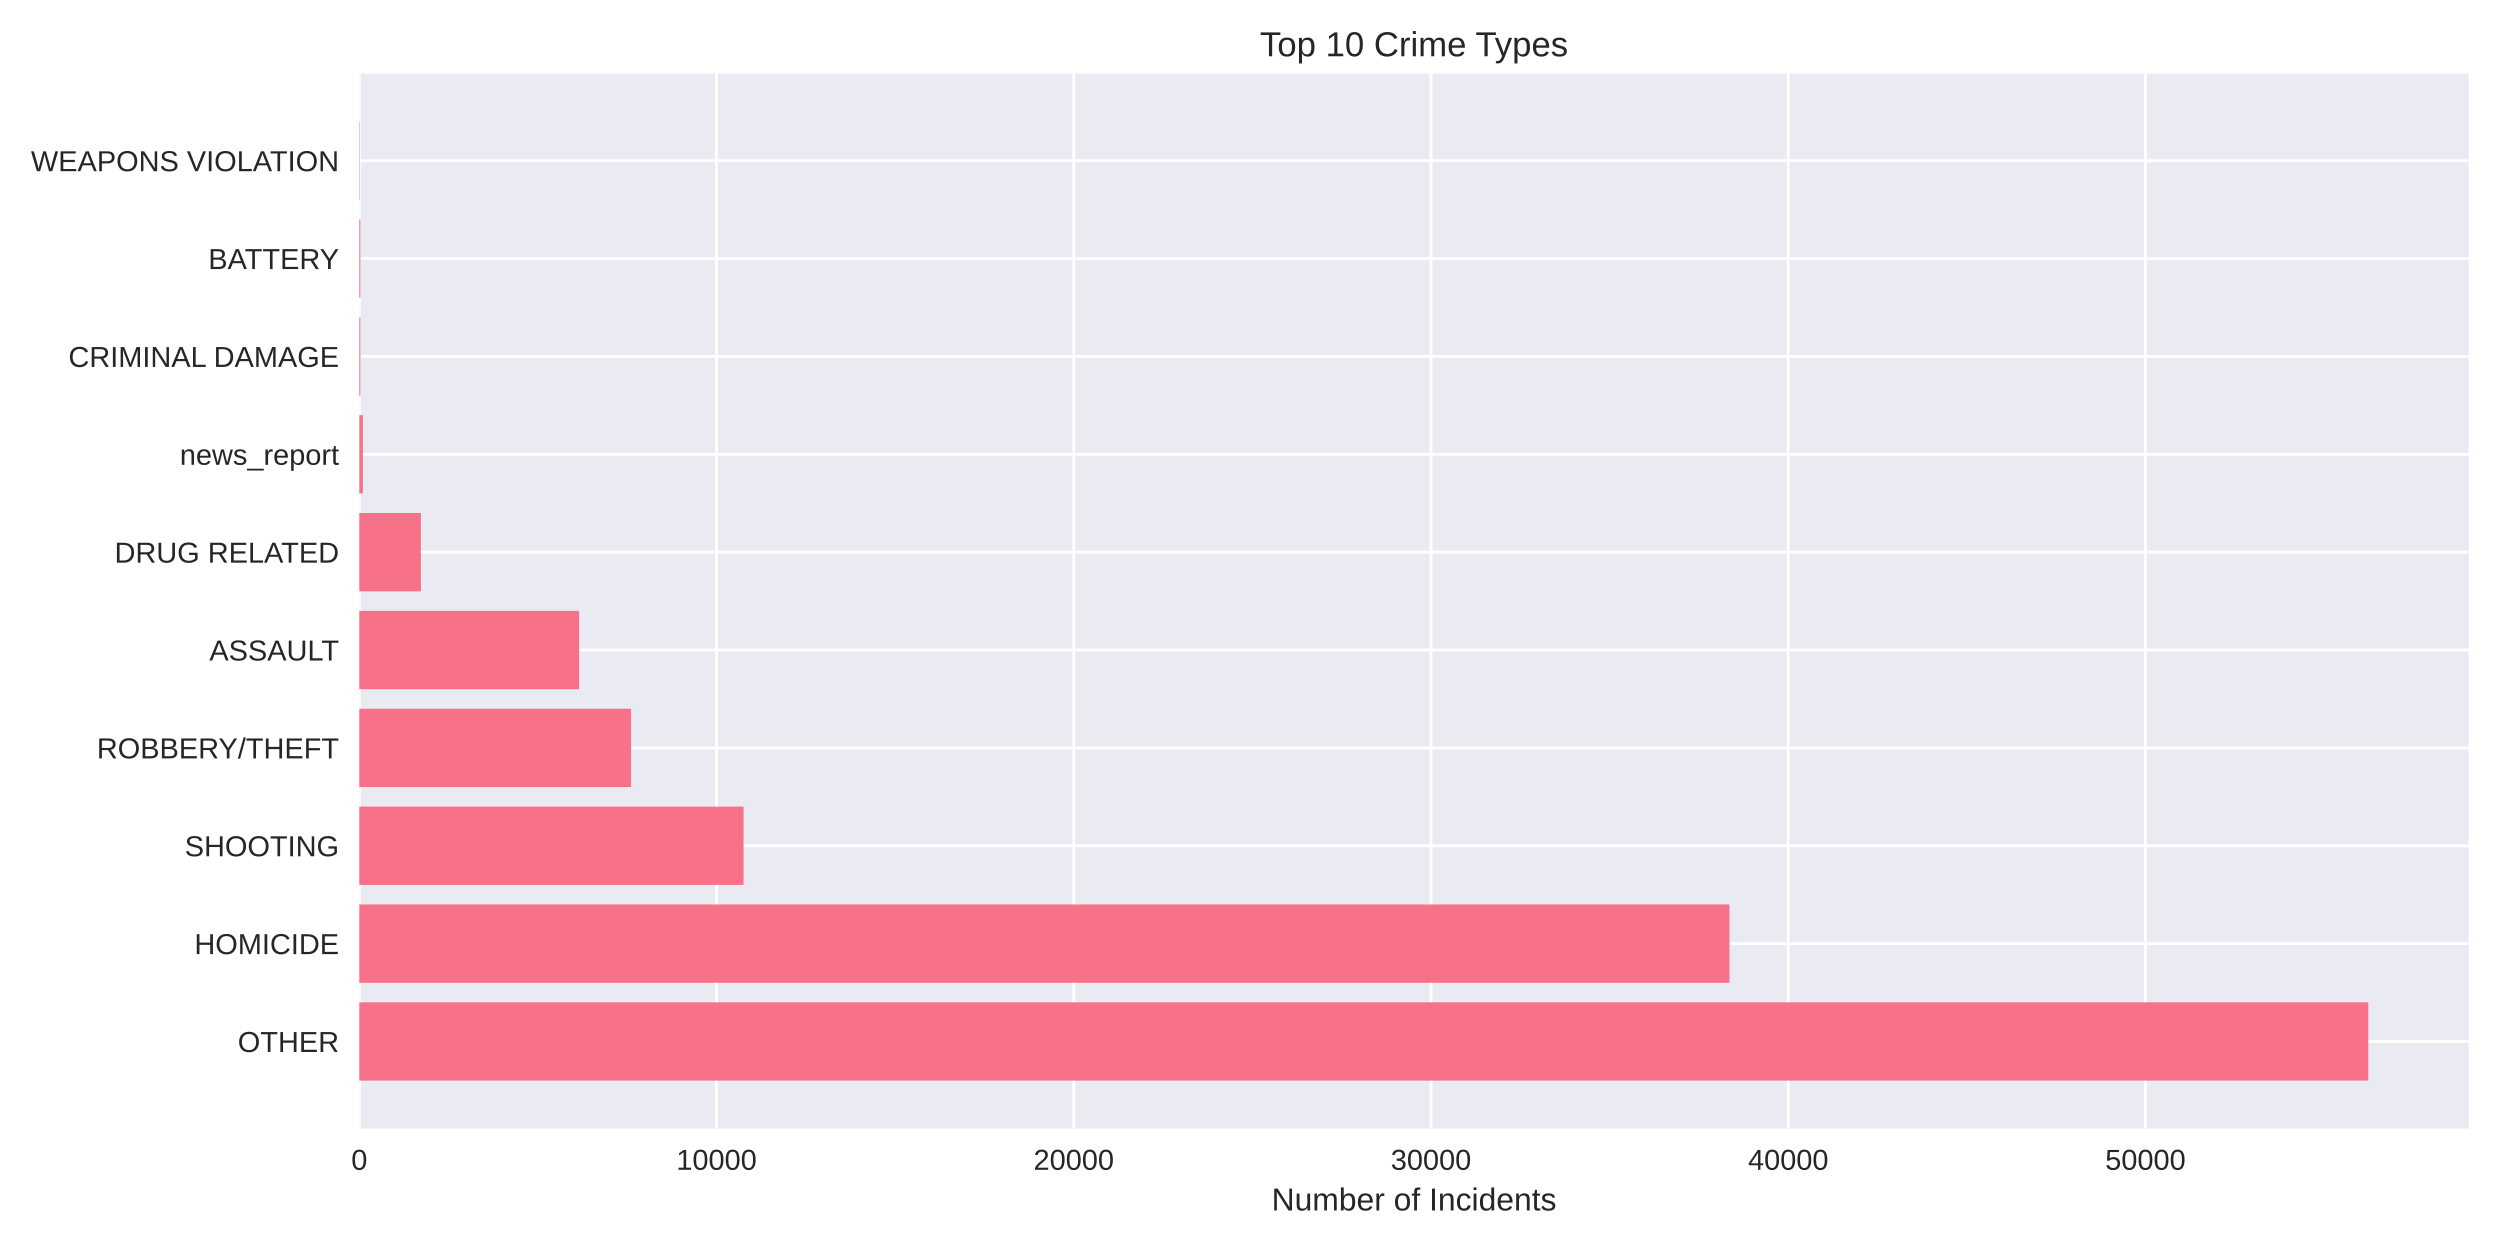
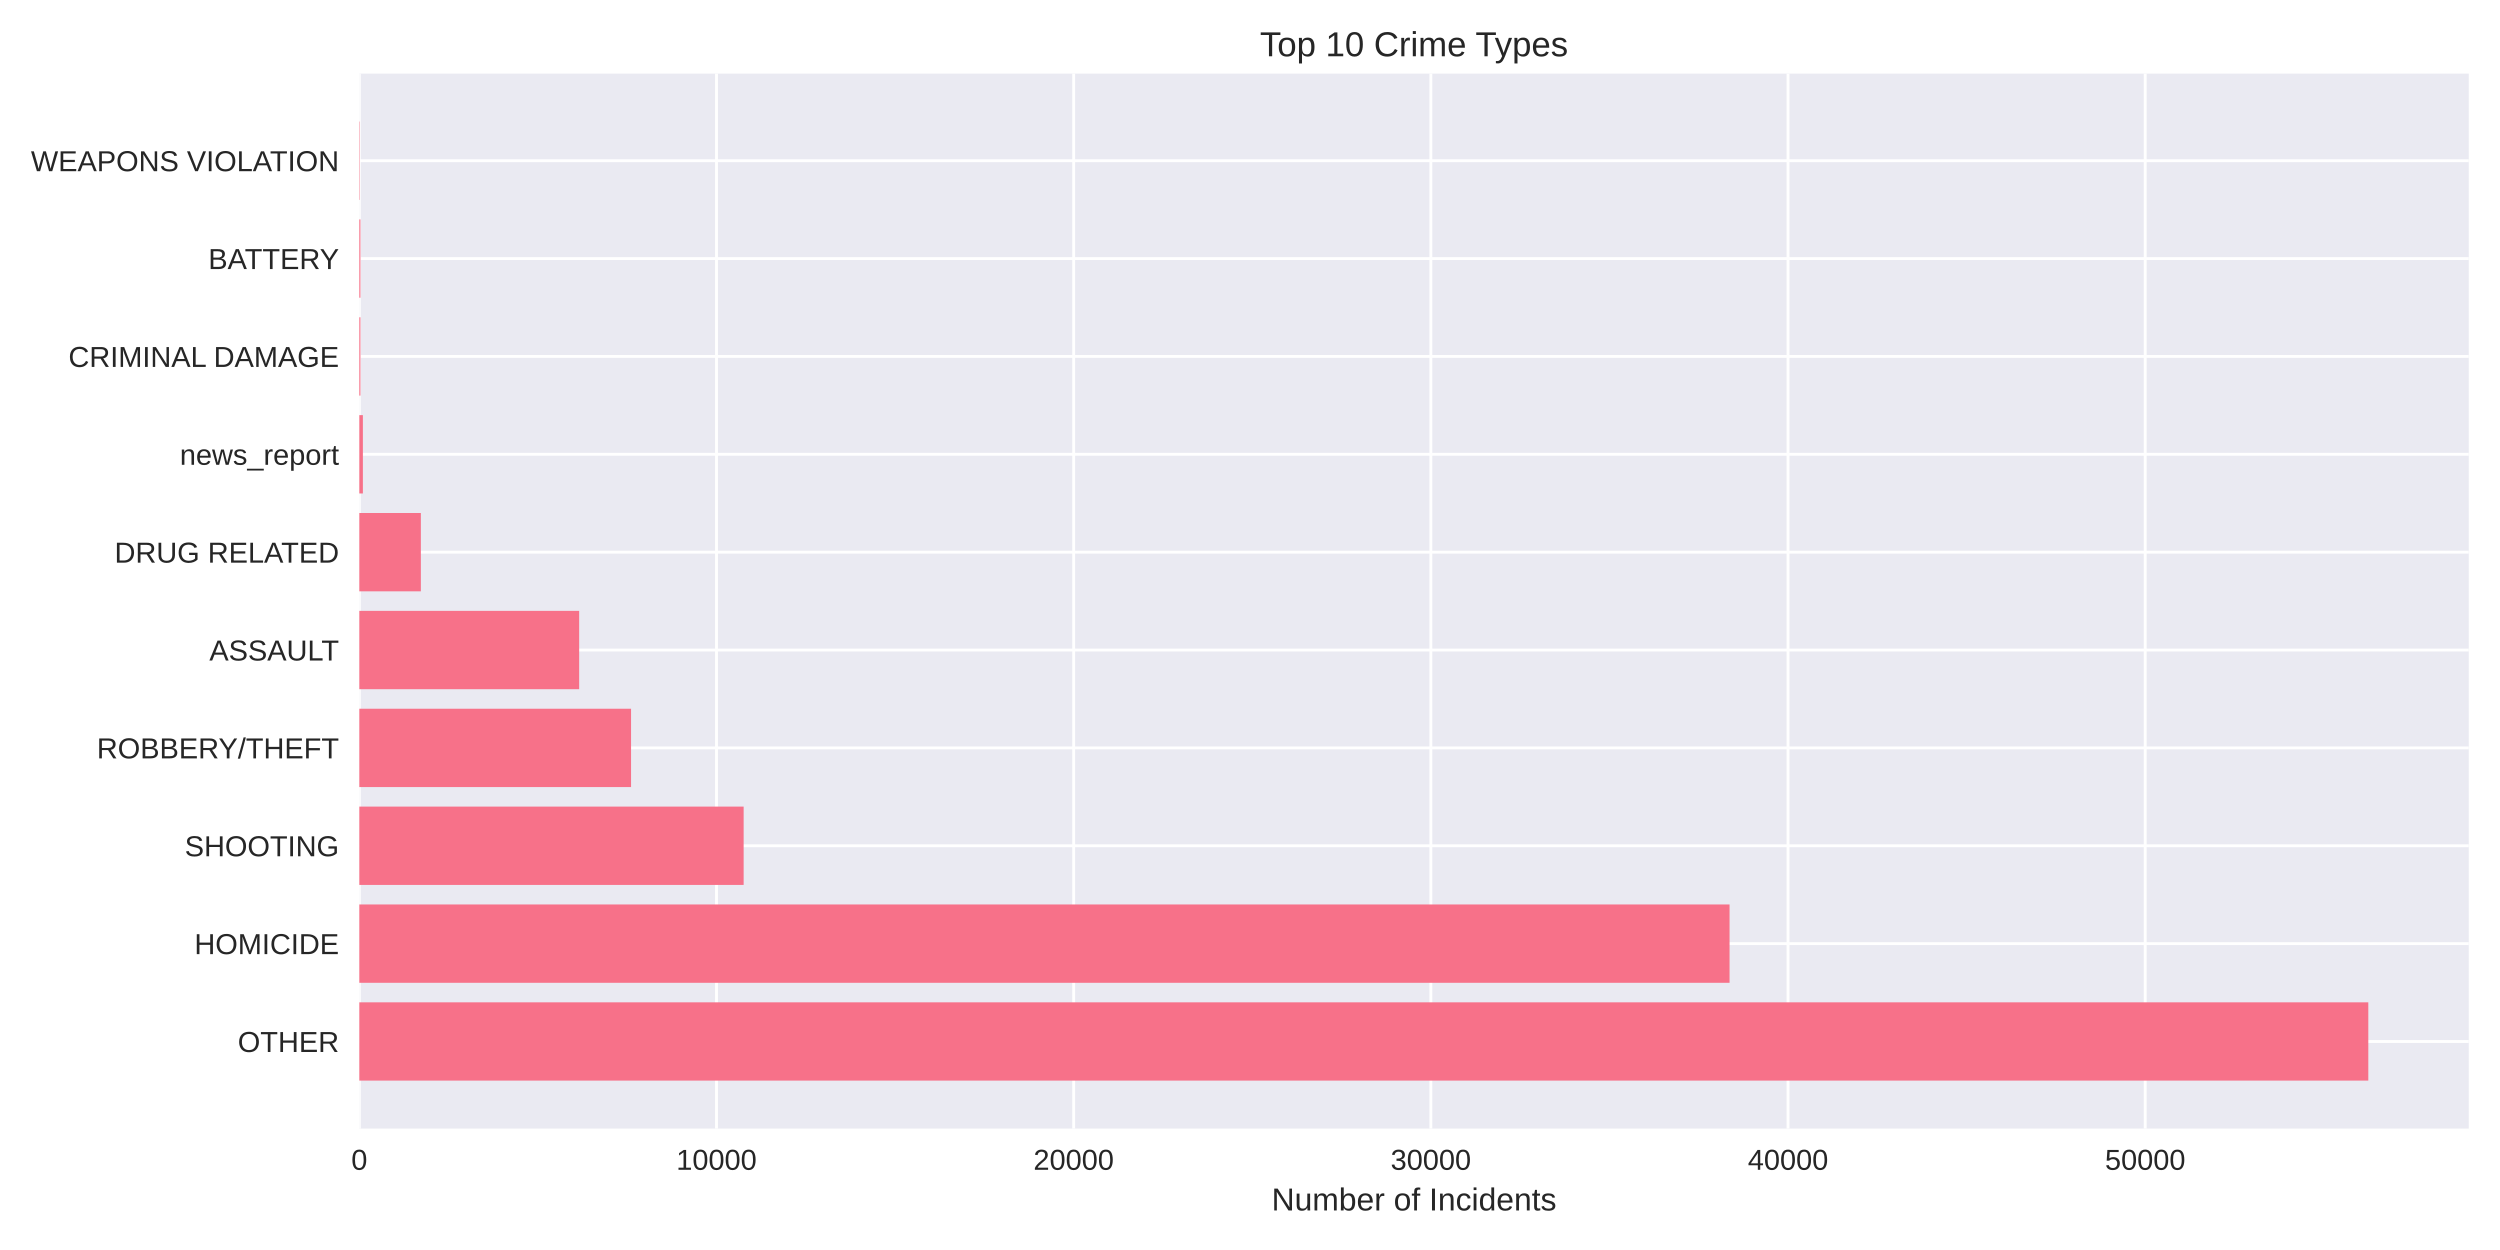
<svg xmlns="http://www.w3.org/2000/svg" width="864pt" height="432pt" viewBox="0 0 864 432" version="1.1">
  <defs>
    <style type="text/css">*{stroke-linejoin: round; stroke-linecap: butt}</style>
  </defs>
  <g id="figure_1">
    <g id="patch_1">
      <path d="M 0 432  L 864 432  L 864 0  L 0 0  z " style="fill: #ffffff" />
    </g>
    <g id="axes_1">
      <g id="patch_2">
        <path d="M 124.18 390.04  L 853.2 390.04  L 853.2 25.44  L 124.18 25.44  z " style="fill: #eaeaf2" />
      </g>
      <g id="matplotlib.axis_1">
        <g id="xtick_1">
          <g id="line2d_1">
-             <path d="M 124.18 390.04  L 124.18 25.44  " clip-path="url(#p50d5b6c8b3)" style="fill: none; stroke: #ffffff; stroke-linecap: round" />
+             <path d="M 124.18 390.04  L 124.18 25.44  " clip-path="url(#p5e6923c0bb)" style="fill: none; stroke: #ffffff; stroke-linecap: round" />
          </g>
          <g id="line2d_2" />
          <g id="text_1">
            <text style="fill: #262626; font: 10px 'Arial', 'Liberation Sans', 'DejaVu Sans', 'Bitstream Vera Sans', sans-serif; text-anchor: middle" x="124.18" y="404.287" transform="rotate(-0 124.18 404.2869)">0</text>
          </g>
        </g>
        <g id="xtick_2">
          <g id="line2d_3">
-             <path d="M 247.638 390.04  L 247.638 25.44  " clip-path="url(#p50d5b6c8b3)" style="fill: none; stroke: #ffffff; stroke-linecap: round" />
+             <path d="M 247.621 390.04  L 247.621 25.44  " clip-path="url(#p5e6923c0bb)" style="fill: none; stroke: #ffffff; stroke-linecap: round" />
          </g>
          <g id="line2d_4" />
          <g id="text_2">
-             <text style="fill: #262626; font: 10px 'Arial', 'Liberation Sans', 'DejaVu Sans', 'Bitstream Vera Sans', sans-serif; text-anchor: middle" x="247.638" y="404.287" transform="rotate(-0 247.6383 404.2869)">10000</text>
+             <text style="fill: #262626; font: 10px 'Arial', 'Liberation Sans', 'DejaVu Sans', 'Bitstream Vera Sans', sans-serif; text-anchor: middle" x="247.621" y="404.287" transform="rotate(-0 247.6207 404.2869)">10000</text>
          </g>
        </g>
        <g id="xtick_3">
          <g id="line2d_5">
-             <path d="M 371.097 390.04  L 371.097 25.44  " clip-path="url(#p50d5b6c8b3)" style="fill: none; stroke: #ffffff; stroke-linecap: round" />
+             <path d="M 371.061 390.04  L 371.061 25.44  " clip-path="url(#p5e6923c0bb)" style="fill: none; stroke: #ffffff; stroke-linecap: round" />
          </g>
          <g id="line2d_6" />
          <g id="text_3">
-             <text style="fill: #262626; font: 10px 'Arial', 'Liberation Sans', 'DejaVu Sans', 'Bitstream Vera Sans', sans-serif; text-anchor: middle" x="371.097" y="404.287" transform="rotate(-0 371.0966 404.2869)">20000</text>
+             <text style="fill: #262626; font: 10px 'Arial', 'Liberation Sans', 'DejaVu Sans', 'Bitstream Vera Sans', sans-serif; text-anchor: middle" x="371.061" y="404.287" transform="rotate(-0 371.0615 404.2869)">20000</text>
          </g>
        </g>
        <g id="xtick_4">
          <g id="line2d_7">
-             <path d="M 494.555 390.04  L 494.555 25.44  " clip-path="url(#p50d5b6c8b3)" style="fill: none; stroke: #ffffff; stroke-linecap: round" />
+             <path d="M 494.502 390.04  L 494.502 25.44  " clip-path="url(#p5e6923c0bb)" style="fill: none; stroke: #ffffff; stroke-linecap: round" />
          </g>
          <g id="line2d_8" />
          <g id="text_4">
-             <text style="fill: #262626; font: 10px 'Arial', 'Liberation Sans', 'DejaVu Sans', 'Bitstream Vera Sans', sans-serif; text-anchor: middle" x="494.555" y="404.287" transform="rotate(-0 494.5549 404.2869)">30000</text>
+             <text style="fill: #262626; font: 10px 'Arial', 'Liberation Sans', 'DejaVu Sans', 'Bitstream Vera Sans', sans-serif; text-anchor: middle" x="494.502" y="404.287" transform="rotate(-0 494.5022 404.2869)">30000</text>
          </g>
        </g>
        <g id="xtick_5">
          <g id="line2d_9">
-             <path d="M 618.013 390.04  L 618.013 25.44  " clip-path="url(#p50d5b6c8b3)" style="fill: none; stroke: #ffffff; stroke-linecap: round" />
+             <path d="M 617.943 390.04  L 617.943 25.44  " clip-path="url(#p5e6923c0bb)" style="fill: none; stroke: #ffffff; stroke-linecap: round" />
          </g>
          <g id="line2d_10" />
          <g id="text_5">
-             <text style="fill: #262626; font: 10px 'Arial', 'Liberation Sans', 'DejaVu Sans', 'Bitstream Vera Sans', sans-serif; text-anchor: middle" x="618.013" y="404.287" transform="rotate(-0 618.0132 404.2869)">40000</text>
+             <text style="fill: #262626; font: 10px 'Arial', 'Liberation Sans', 'DejaVu Sans', 'Bitstream Vera Sans', sans-serif; text-anchor: middle" x="617.943" y="404.287" transform="rotate(-0 617.9429 404.2869)">40000</text>
          </g>
        </g>
        <g id="xtick_6">
          <g id="line2d_11">
-             <path d="M 741.471 390.04  L 741.471 25.44  " clip-path="url(#p50d5b6c8b3)" style="fill: none; stroke: #ffffff; stroke-linecap: round" />
+             <path d="M 741.384 390.04  L 741.384 25.44  " clip-path="url(#p5e6923c0bb)" style="fill: none; stroke: #ffffff; stroke-linecap: round" />
          </g>
          <g id="line2d_12" />
          <g id="text_6">
-             <text style="fill: #262626; font: 10px 'Arial', 'Liberation Sans', 'DejaVu Sans', 'Bitstream Vera Sans', sans-serif; text-anchor: middle" x="741.471" y="404.287" transform="rotate(-0 741.4715 404.2869)">50000</text>
+             <text style="fill: #262626; font: 10px 'Arial', 'Liberation Sans', 'DejaVu Sans', 'Bitstream Vera Sans', sans-serif; text-anchor: middle" x="741.384" y="404.287" transform="rotate(-0 741.3837 404.2869)">50000</text>
          </g>
        </g>
        <g id="text_7">
          <text style="fill: #262626; font: 11px 'Arial', 'Liberation Sans', 'DejaVu Sans', 'Bitstream Vera Sans', sans-serif; text-anchor: middle" x="488.69" y="418.333" transform="rotate(-0 488.69 418.3334)">Number of Incidents</text>
        </g>
      </g>
      <g id="matplotlib.axis_2">
        <g id="ytick_1">
          <g id="line2d_13">
-             <path d="M 124.18 359.939  L 853.2 359.939  " clip-path="url(#p50d5b6c8b3)" style="fill: none; stroke: #ffffff; stroke-linecap: round" />
+             <path d="M 124.18 359.939  L 853.2 359.939  " clip-path="url(#p5e6923c0bb)" style="fill: none; stroke: #ffffff; stroke-linecap: round" />
          </g>
          <g id="line2d_14" />
          <g id="text_8">
            <text style="fill: #262626; font: 10px 'Arial', 'Liberation Sans', 'DejaVu Sans', 'Bitstream Vera Sans', sans-serif; text-anchor: end" x="117.18" y="363.562" transform="rotate(-0 117.18 363.562)">OTHER</text>
          </g>
        </g>
        <g id="ytick_2">
          <g id="line2d_15">
-             <path d="M 124.18 326.117  L 853.2 326.117  " clip-path="url(#p50d5b6c8b3)" style="fill: none; stroke: #ffffff; stroke-linecap: round" />
+             <path d="M 124.18 326.117  L 853.2 326.117  " clip-path="url(#p5e6923c0bb)" style="fill: none; stroke: #ffffff; stroke-linecap: round" />
          </g>
          <g id="line2d_16" />
          <g id="text_9">
            <text style="fill: #262626; font: 10px 'Arial', 'Liberation Sans', 'DejaVu Sans', 'Bitstream Vera Sans', sans-serif; text-anchor: end" x="117.18" y="329.74" transform="rotate(-0 117.18 329.7401)">HOMICIDE</text>
          </g>
        </g>
        <g id="ytick_3">
          <g id="line2d_17">
-             <path d="M 124.18 292.295  L 853.2 292.295  " clip-path="url(#p50d5b6c8b3)" style="fill: none; stroke: #ffffff; stroke-linecap: round" />
+             <path d="M 124.18 292.295  L 853.2 292.295  " clip-path="url(#p5e6923c0bb)" style="fill: none; stroke: #ffffff; stroke-linecap: round" />
          </g>
          <g id="line2d_18" />
          <g id="text_10">
            <text style="fill: #262626; font: 10px 'Arial', 'Liberation Sans', 'DejaVu Sans', 'Bitstream Vera Sans', sans-serif; text-anchor: end" x="117.18" y="295.918" transform="rotate(-0 117.18 295.9182)">SHOOTING</text>
          </g>
        </g>
        <g id="ytick_4">
          <g id="line2d_19">
-             <path d="M 124.18 258.473  L 853.2 258.473  " clip-path="url(#p50d5b6c8b3)" style="fill: none; stroke: #ffffff; stroke-linecap: round" />
+             <path d="M 124.18 258.473  L 853.2 258.473  " clip-path="url(#p5e6923c0bb)" style="fill: none; stroke: #ffffff; stroke-linecap: round" />
          </g>
          <g id="line2d_20" />
          <g id="text_11">
            <text style="fill: #262626; font: 10px 'Arial', 'Liberation Sans', 'DejaVu Sans', 'Bitstream Vera Sans', sans-serif; text-anchor: end" x="117.18" y="262.096" transform="rotate(-0 117.18 262.0963)">ROBBERY/THEFT</text>
          </g>
        </g>
        <g id="ytick_5">
          <g id="line2d_21">
-             <path d="M 124.18 224.651  L 853.2 224.651  " clip-path="url(#p50d5b6c8b3)" style="fill: none; stroke: #ffffff; stroke-linecap: round" />
+             <path d="M 124.18 224.651  L 853.2 224.651  " clip-path="url(#p5e6923c0bb)" style="fill: none; stroke: #ffffff; stroke-linecap: round" />
          </g>
          <g id="line2d_22" />
          <g id="text_12">
            <text style="fill: #262626; font: 10px 'Arial', 'Liberation Sans', 'DejaVu Sans', 'Bitstream Vera Sans', sans-serif; text-anchor: end" x="117.18" y="228.274" transform="rotate(-0 117.18 228.2744)">ASSAULT</text>
          </g>
        </g>
        <g id="ytick_6">
          <g id="line2d_23">
-             <path d="M 124.18 190.829  L 853.2 190.829  " clip-path="url(#p50d5b6c8b3)" style="fill: none; stroke: #ffffff; stroke-linecap: round" />
+             <path d="M 124.18 190.829  L 853.2 190.829  " clip-path="url(#p5e6923c0bb)" style="fill: none; stroke: #ffffff; stroke-linecap: round" />
          </g>
          <g id="line2d_24" />
          <g id="text_13">
            <text style="fill: #262626; font: 10px 'Arial', 'Liberation Sans', 'DejaVu Sans', 'Bitstream Vera Sans', sans-serif; text-anchor: end" x="117.18" y="194.452" transform="rotate(-0 117.18 194.4525)">DRUG RELATED</text>
          </g>
        </g>
        <g id="ytick_7">
          <g id="line2d_25">
-             <path d="M 124.18 157.007  L 853.2 157.007  " clip-path="url(#p50d5b6c8b3)" style="fill: none; stroke: #ffffff; stroke-linecap: round" />
+             <path d="M 124.18 157.007  L 853.2 157.007  " clip-path="url(#p5e6923c0bb)" style="fill: none; stroke: #ffffff; stroke-linecap: round" />
          </g>
          <g id="line2d_26" />
          <g id="text_14">
            <text style="fill: #262626; font: 10px 'Arial', 'Liberation Sans', 'DejaVu Sans', 'Bitstream Vera Sans', sans-serif; text-anchor: end" x="117.18" y="160.631" transform="rotate(-0 117.18 160.6306)">news_report</text>
          </g>
        </g>
        <g id="ytick_8">
          <g id="line2d_27">
-             <path d="M 124.18 123.185  L 853.2 123.185  " clip-path="url(#p50d5b6c8b3)" style="fill: none; stroke: #ffffff; stroke-linecap: round" />
+             <path d="M 124.18 123.185  L 853.2 123.185  " clip-path="url(#p5e6923c0bb)" style="fill: none; stroke: #ffffff; stroke-linecap: round" />
          </g>
          <g id="line2d_28" />
          <g id="text_15">
            <text style="fill: #262626; font: 10px 'Arial', 'Liberation Sans', 'DejaVu Sans', 'Bitstream Vera Sans', sans-serif; text-anchor: end" x="117.18" y="126.809" transform="rotate(-0 117.18 126.8087)">CRIMINAL DAMAGE</text>
          </g>
        </g>
        <g id="ytick_9">
          <g id="line2d_29">
-             <path d="M 124.18 89.363  L 853.2 89.363  " clip-path="url(#p50d5b6c8b3)" style="fill: none; stroke: #ffffff; stroke-linecap: round" />
+             <path d="M 124.18 89.363  L 853.2 89.363  " clip-path="url(#p5e6923c0bb)" style="fill: none; stroke: #ffffff; stroke-linecap: round" />
          </g>
          <g id="line2d_30" />
          <g id="text_16">
            <text style="fill: #262626; font: 10px 'Arial', 'Liberation Sans', 'DejaVu Sans', 'Bitstream Vera Sans', sans-serif; text-anchor: end" x="117.18" y="92.987" transform="rotate(-0 117.18 92.98681)">BATTERY</text>
          </g>
        </g>
        <g id="ytick_10">
          <g id="line2d_31">
-             <path d="M 124.18 55.541  L 853.2 55.541  " clip-path="url(#p50d5b6c8b3)" style="fill: none; stroke: #ffffff; stroke-linecap: round" />
+             <path d="M 124.18 55.541  L 853.2 55.541  " clip-path="url(#p5e6923c0bb)" style="fill: none; stroke: #ffffff; stroke-linecap: round" />
          </g>
          <g id="line2d_32" />
          <g id="text_17">
            <text style="fill: #262626; font: 10px 'Arial', 'Liberation Sans', 'DejaVu Sans', 'Bitstream Vera Sans', sans-serif; text-anchor: end" x="117.18" y="59.165" transform="rotate(-0 117.18 59.16492)">WEAPONS VIOLATION</text>
          </g>
        </g>
      </g>
      <g id="patch_3">
-         <path d="M 124.18 373.467  L 818.485 373.467  L 818.485 346.41  L 124.18 346.41  z " clip-path="url(#p50d5b6c8b3)" style="fill: #f77189" />
+         <path d="M 124.18 373.467  L 818.485 373.467  L 818.485 346.41  L 124.18 346.41  z " clip-path="url(#p5e6923c0bb)" style="fill: #f77189" />
      </g>
      <g id="patch_4">
-         <path d="M 124.18 339.645  L 597.704 339.645  L 597.704 312.588  L 124.18 312.588  z " clip-path="url(#p50d5b6c8b3)" style="fill: #f77189" />
+         <path d="M 124.18 339.645  L 597.736 339.645  L 597.736 312.588  L 124.18 312.588  z " clip-path="url(#p5e6923c0bb)" style="fill: #f77189" />
      </g>
      <g id="patch_5">
-         <path d="M 124.18 305.823  L 256.972 305.823  L 256.972 278.766  L 124.18 278.766  z " clip-path="url(#p50d5b6c8b3)" style="fill: #f77189" />
+         <path d="M 124.18 305.823  L 257.002 305.823  L 257.002 278.766  L 124.18 278.766  z " clip-path="url(#p5e6923c0bb)" style="fill: #f77189" />
      </g>
      <g id="patch_6">
-         <path d="M 124.18 272.002  L 218.095 272.002  L 218.095 244.944  L 124.18 244.944  z " clip-path="url(#p50d5b6c8b3)" style="fill: #f77189" />
+         <path d="M 124.18 272.002  L 218.094 272.002  L 218.094 244.944  L 124.18 244.944  z " clip-path="url(#p5e6923c0bb)" style="fill: #f77189" />
      </g>
      <g id="patch_7">
-         <path d="M 124.18 238.18  L 200.144 238.18  L 200.144 211.122  L 124.18 211.122  z " clip-path="url(#p50d5b6c8b3)" style="fill: #f77189" />
+         <path d="M 124.18 238.18  L 200.158 238.18  L 200.158 211.122  L 124.18 211.122  z " clip-path="url(#p5e6923c0bb)" style="fill: #f77189" />
      </g>
      <g id="patch_8">
-         <path d="M 124.18 204.358  L 145.452 204.358  L 145.452 177.3  L 124.18 177.3  z " clip-path="url(#p50d5b6c8b3)" style="fill: #f77189" />
+         <path d="M 124.18 204.358  L 145.449 204.358  L 145.449 177.3  L 124.18 177.3  z " clip-path="url(#p5e6923c0bb)" style="fill: #f77189" />
      </g>
      <g id="patch_9">
-         <path d="M 124.18 170.536  L 125.415 170.536  L 125.415 143.478  L 124.18 143.478  z " clip-path="url(#p50d5b6c8b3)" style="fill: #f77189" />
+         <path d="M 124.18 170.536  L 125.414 170.536  L 125.414 143.478  L 124.18 143.478  z " clip-path="url(#p5e6923c0bb)" style="fill: #f77189" />
      </g>
      <g id="patch_10">
-         <path d="M 124.18 136.714  L 124.563 136.714  L 124.563 109.657  L 124.18 109.657  z " clip-path="url(#p50d5b6c8b3)" style="fill: #f77189" />
+         <path d="M 124.18 136.714  L 124.563 136.714  L 124.563 109.657  L 124.18 109.657  z " clip-path="url(#p5e6923c0bb)" style="fill: #f77189" />
      </g>
      <g id="patch_11">
-         <path d="M 124.18 102.892  L 124.563 102.892  L 124.563 75.835  L 124.18 75.835  z " clip-path="url(#p50d5b6c8b3)" style="fill: #f77189" />
+         <path d="M 124.18 102.892  L 124.563 102.892  L 124.563 75.835  L 124.18 75.835  z " clip-path="url(#p5e6923c0bb)" style="fill: #f77189" />
      </g>
      <g id="patch_12">
-         <path d="M 124.18 69.07  L 124.316 69.07  L 124.316 42.013  L 124.18 42.013  z " clip-path="url(#p50d5b6c8b3)" style="fill: #f77189" />
+         <path d="M 124.18 69.07  L 124.316 69.07  L 124.316 42.013  L 124.18 42.013  z " clip-path="url(#p5e6923c0bb)" style="fill: #f77189" />
      </g>
      <g id="patch_13">
        <path d="M 124.18 390.04  L 124.18 25.44  " style="fill: none" />
      </g>
      <g id="patch_14">
        <path d="M 853.2 390.04  L 853.2 25.44  " style="fill: none" />
      </g>
      <g id="patch_15">
        <path d="M 124.18 390.04  L 853.2 390.04  " style="fill: none" />
      </g>
      <g id="patch_16">
        <path d="M 124.18 25.44  L 853.2 25.44  " style="fill: none" />
      </g>
      <g id="text_18">
        <text style="fill: #262626; font: 12px 'Arial', 'Liberation Sans', 'DejaVu Sans', 'Bitstream Vera Sans', sans-serif; text-anchor: middle" x="488.69" y="19.44" transform="rotate(-0 488.69 19.44)">Top 10 Crime Types</text>
      </g>
    </g>
  </g>
  <defs>
-     <clipPath id="p50d5b6c8b3">
+     <clipPath id="p5e6923c0bb">
      <rect x="124.18" y="25.44" width="729.02" height="364.6" />
    </clipPath>
  </defs>
</svg>
